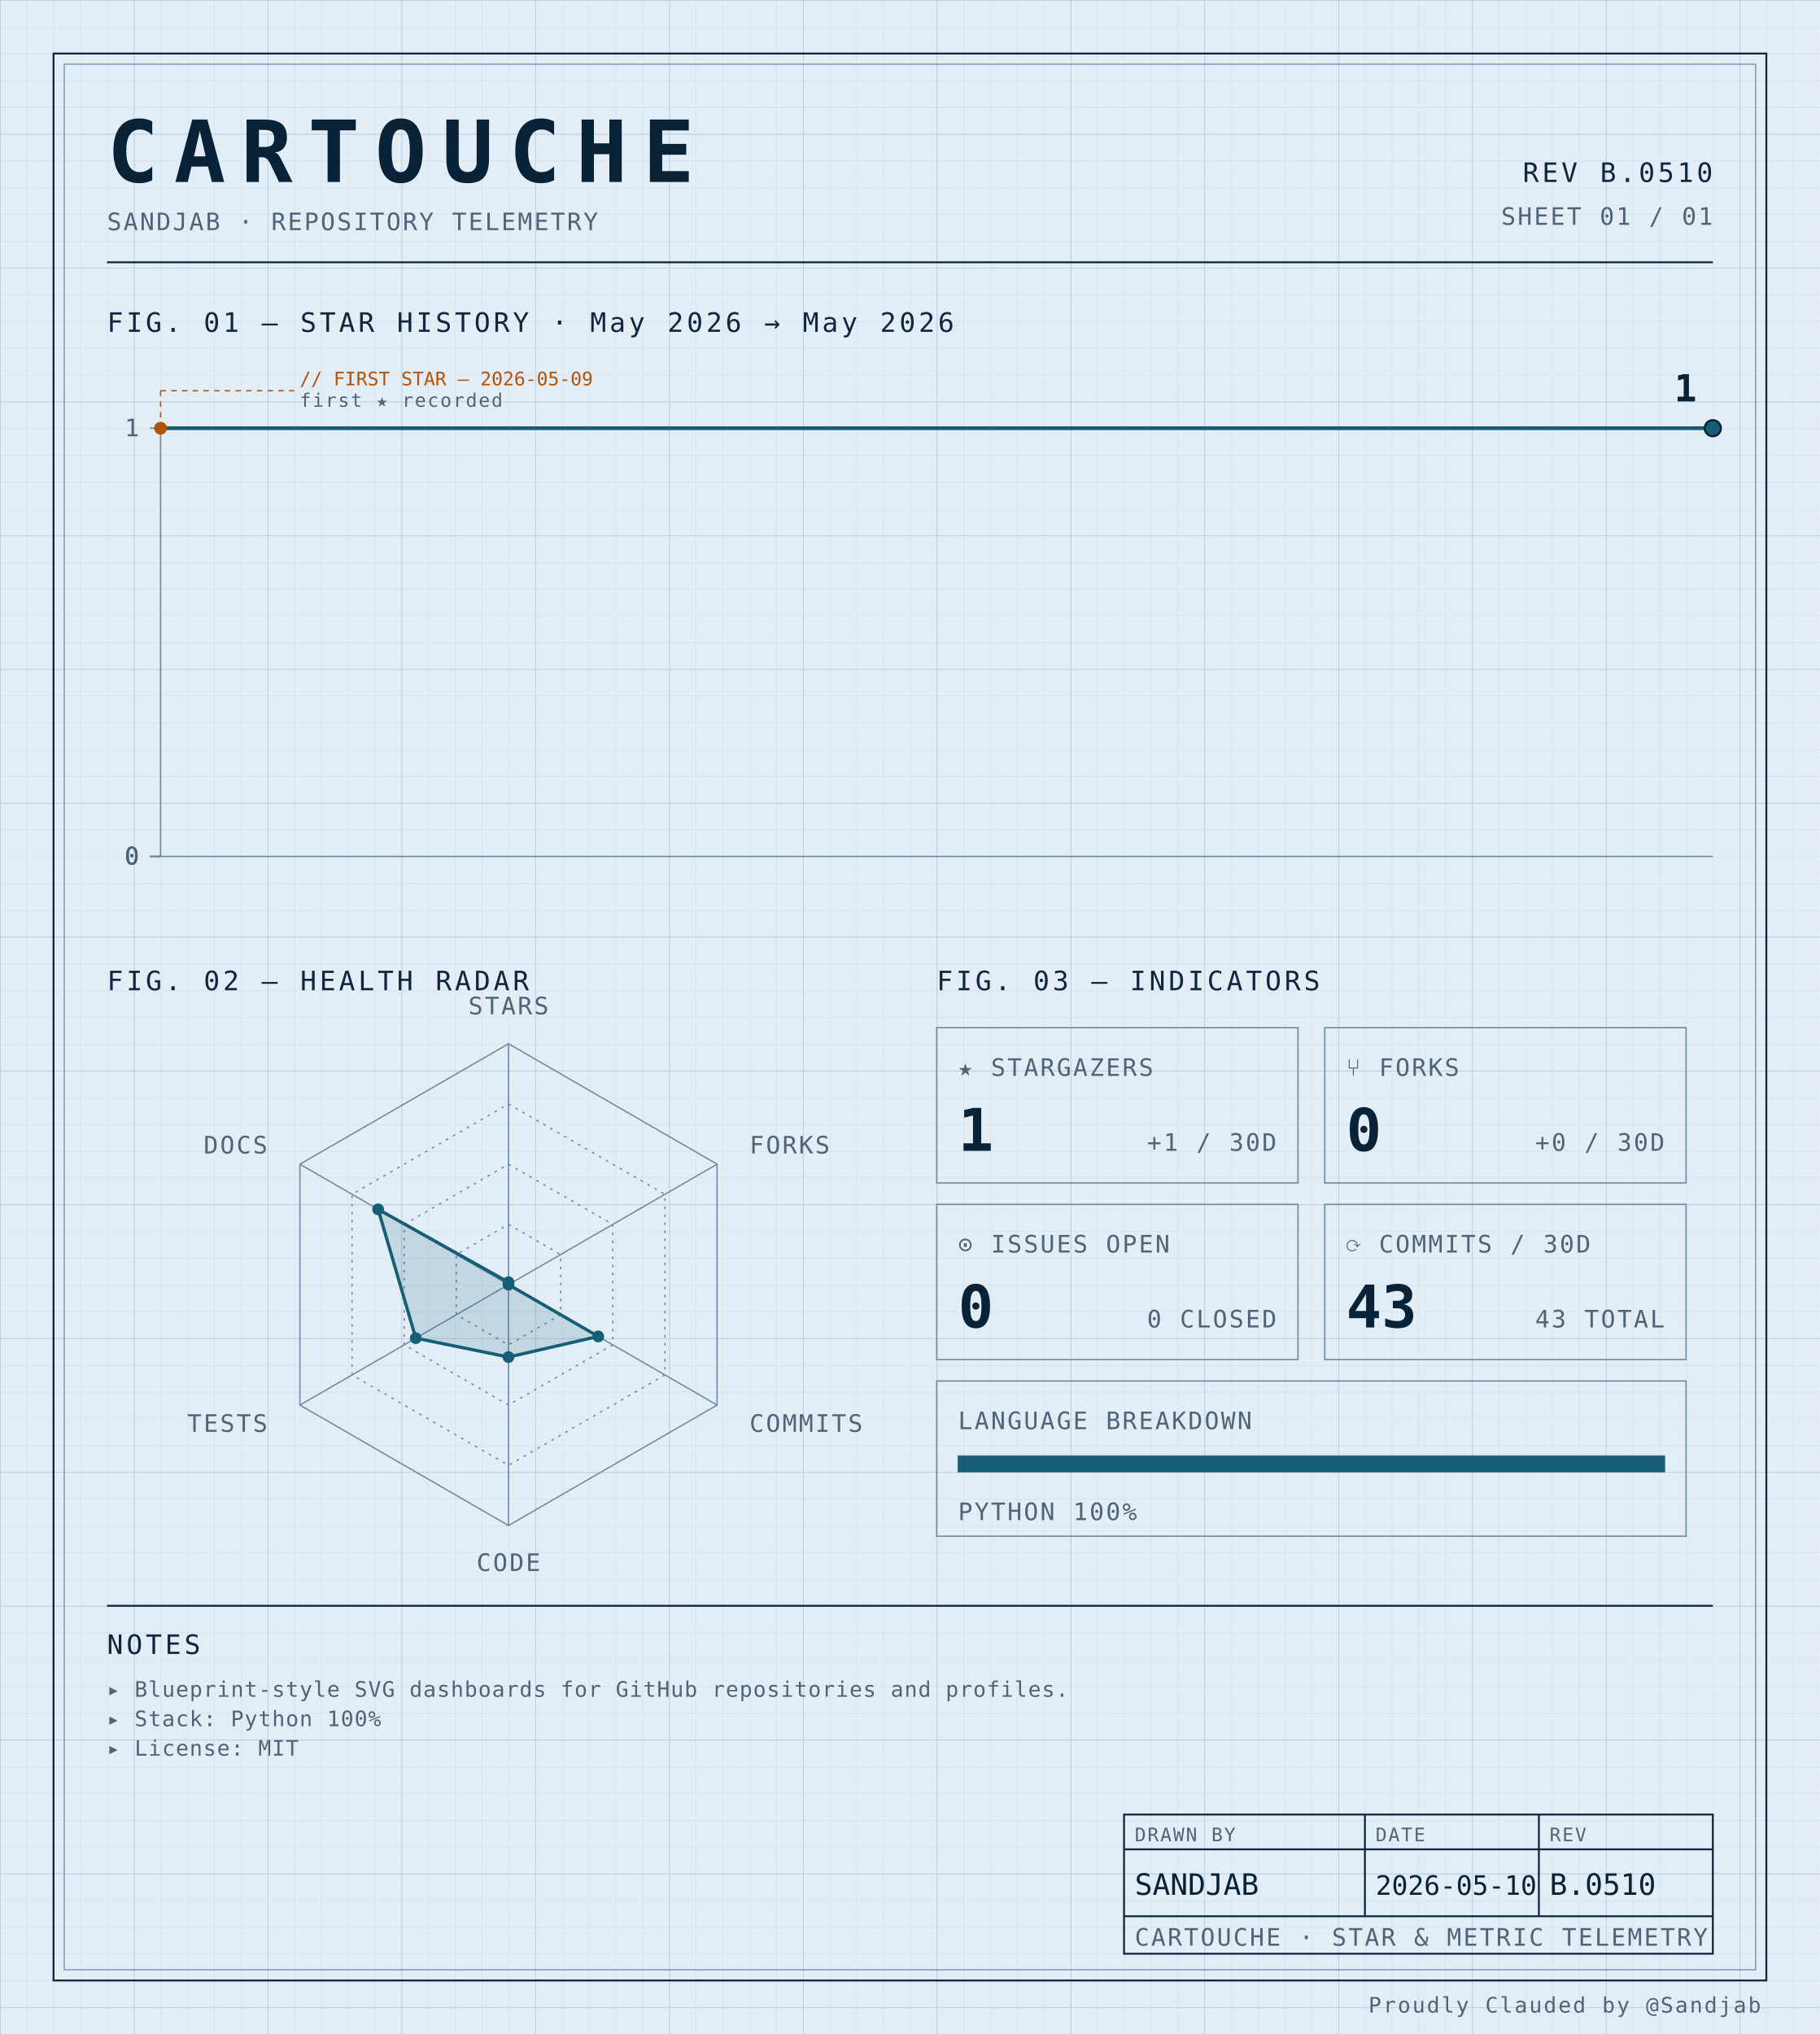
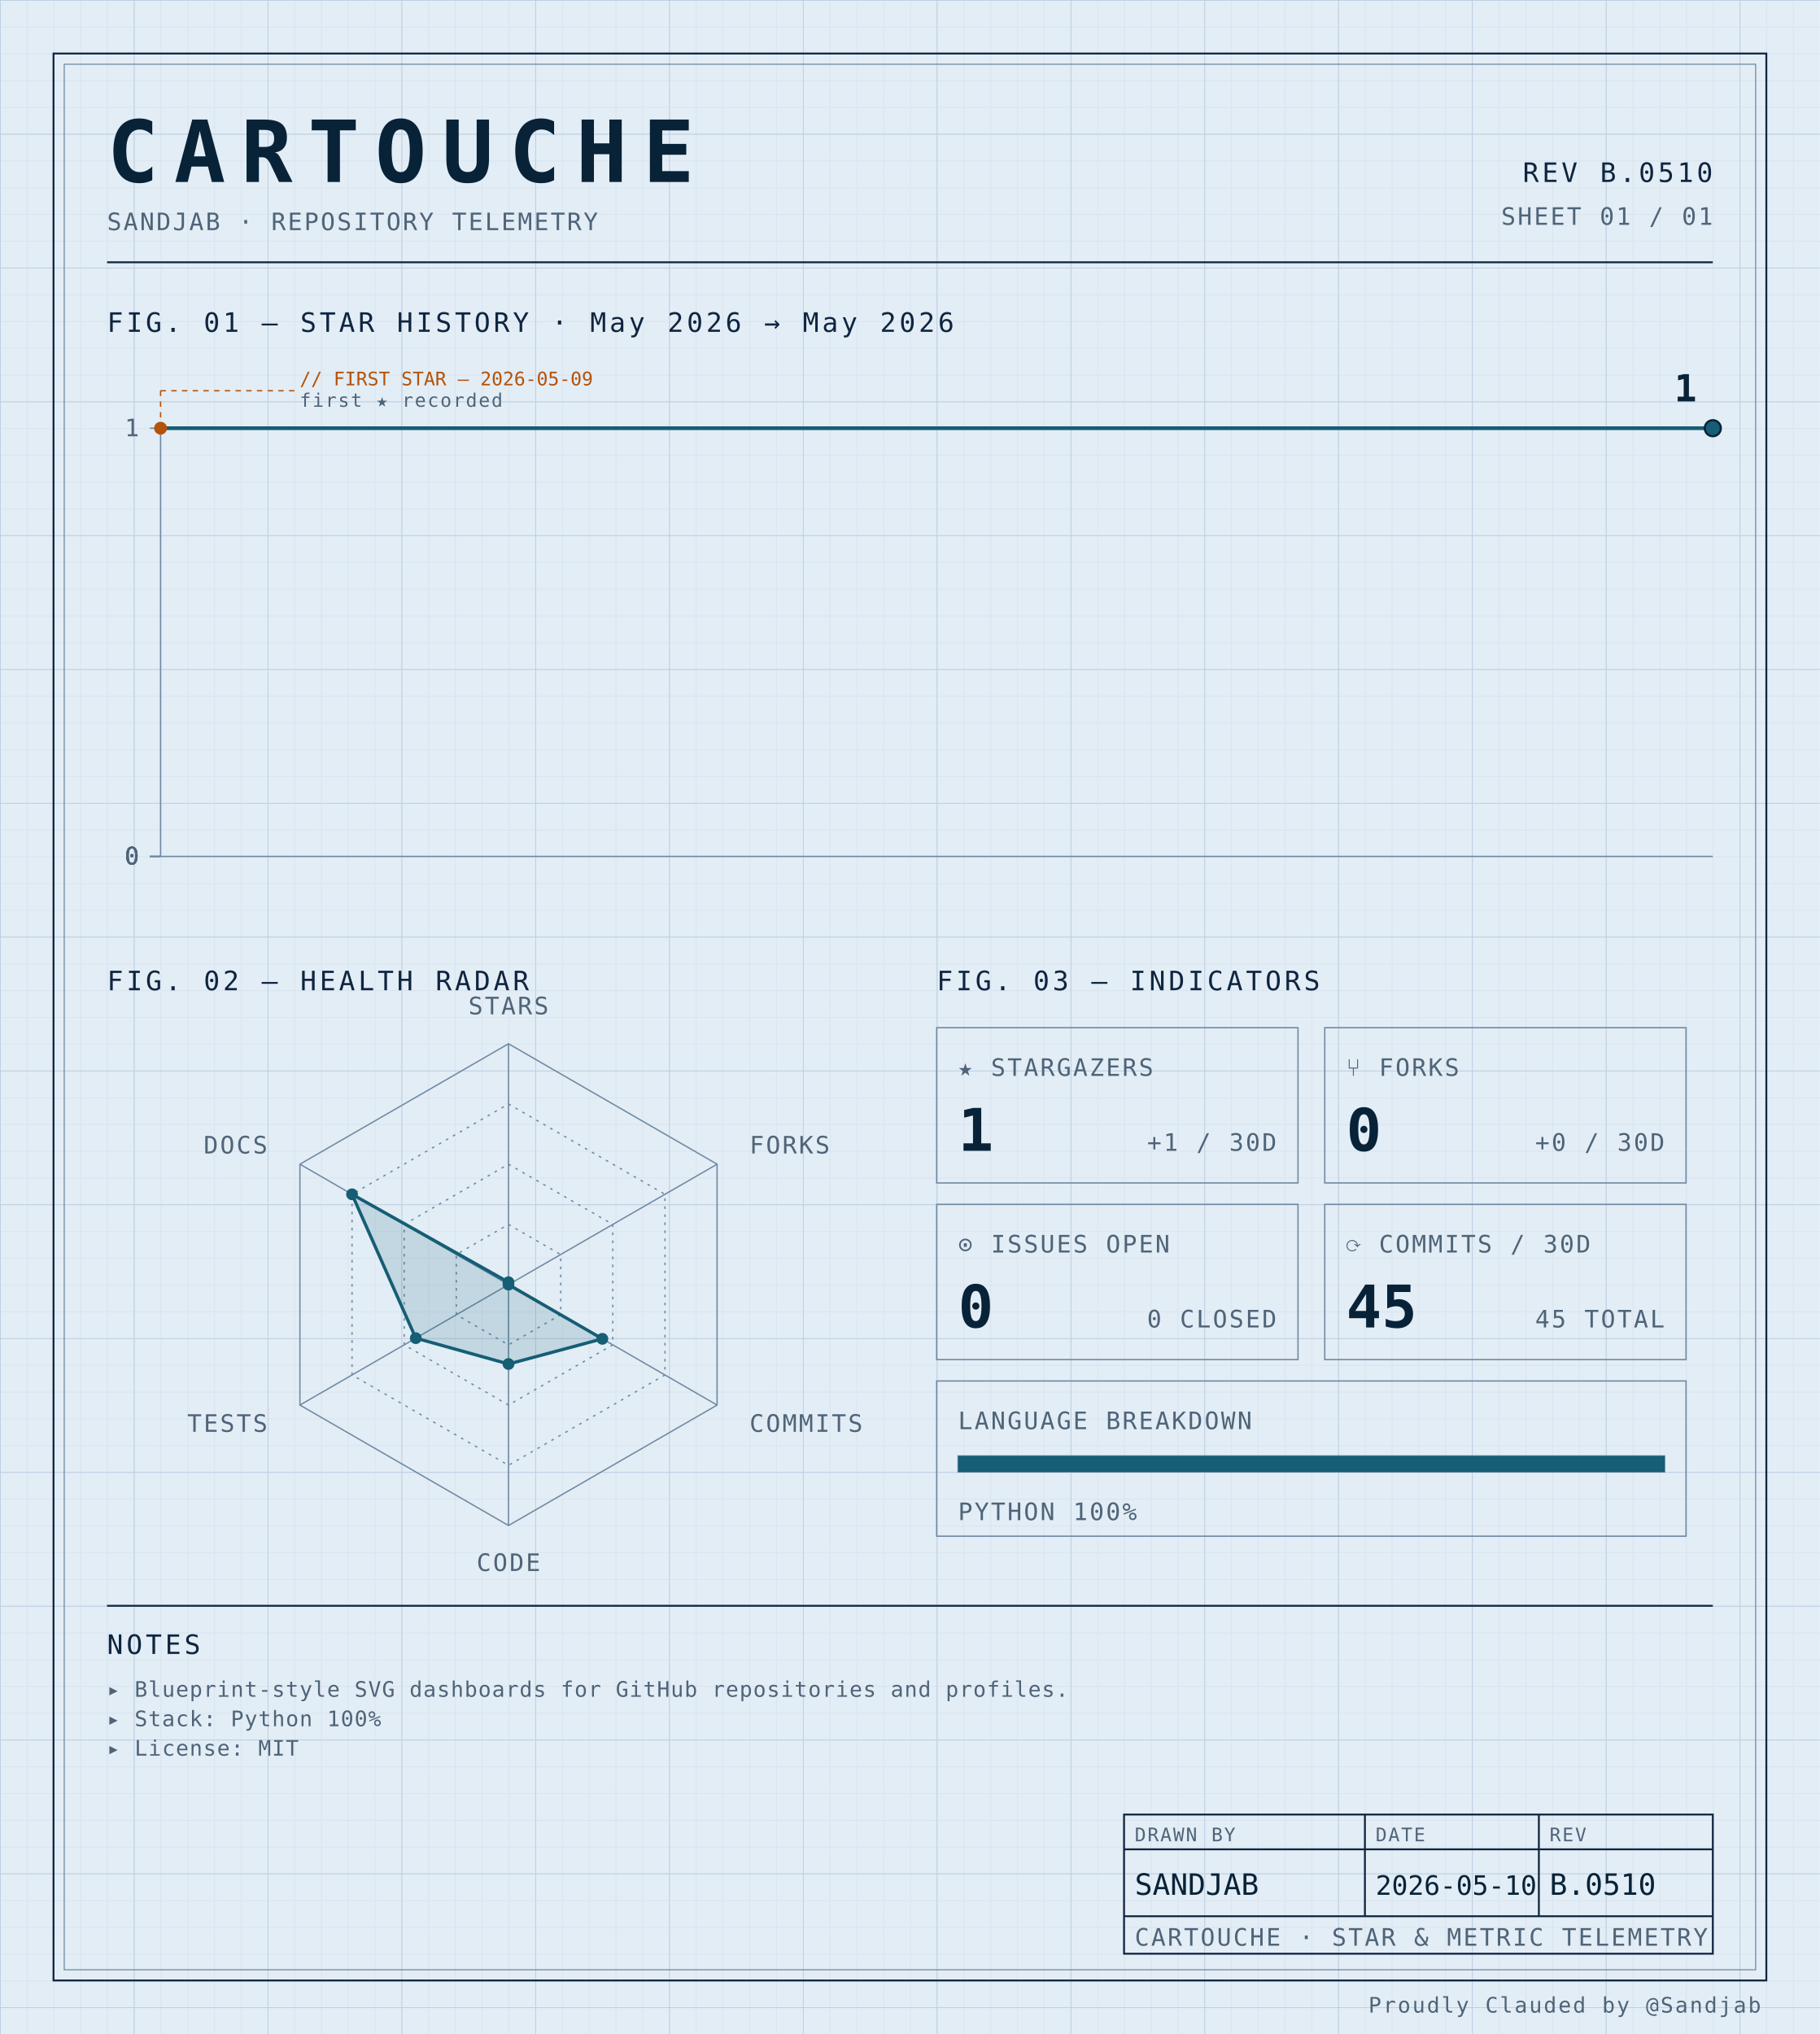
<svg xmlns="http://www.w3.org/2000/svg" width="100%" viewBox="0 0 680 760" role="img">
  <defs>
    <pattern id="grid-fine" width="10" height="10" patternUnits="userSpaceOnUse">
      <path d="M10 0H0V10" fill="none" stroke="#d4e0ec" stroke-width="0.4" />
    </pattern>
    <pattern id="grid-major" width="50" height="50" patternUnits="userSpaceOnUse">
      <path d="M50 0H0V50" fill="none" stroke="#b8cce0" stroke-width="0.5" />
    </pattern>
  </defs>
  <rect x="0" y="0" width="680" height="760" fill="#e3edf6" />
  <rect x="0" y="0" width="680" height="760" fill="url(#grid-fine)" />
  <rect x="0" y="0" width="680" height="760" fill="url(#grid-major)" />
  <rect x="20" y="20" width="640" height="720" fill="none" stroke="#0f2540" stroke-width="0.7" />
  <rect x="24" y="24" width="632" height="712" fill="none" stroke="#6f8aa3" stroke-width="0.4" />
  <text x="40" y="68" font-family="ui-monospace, 'SF Mono', 'JetBrains Mono', 'Cascadia Code', Consolas, monospace" font-size="32" font-weight="700" fill="#082338" text-anchor="start" letter-spacing="0.18em">CARTOUCHE</text>
  <text x="40" y="86" font-family="ui-monospace, 'SF Mono', 'JetBrains Mono', 'Cascadia Code', Consolas, monospace" font-size="9" font-weight="400" fill="#4f6478" text-anchor="start" letter-spacing="0.08em">SANDJAB · REPOSITORY TELEMETRY</text>
  <text x="640" y="68" font-family="ui-monospace, 'SF Mono', 'JetBrains Mono', 'Cascadia Code', Consolas, monospace" font-size="10" font-weight="400" fill="#0f2540" text-anchor="end" letter-spacing="0.12em">REV B.0510</text>
  <text x="640" y="84" font-family="ui-monospace, 'SF Mono', 'JetBrains Mono', 'Cascadia Code', Consolas, monospace" font-size="9" font-weight="400" fill="#4f6478" text-anchor="end" letter-spacing="0.08em">SHEET 01 / 01</text>
  <line x1="40" y1="98" x2="640" y2="98" stroke="#0f2540" stroke-width="0.7" />
  <text x="40" y="124" font-family="ui-monospace, 'SF Mono', 'JetBrains Mono', 'Cascadia Code', Consolas, monospace" font-size="10" font-weight="400" fill="#0f2540" text-anchor="start" letter-spacing="0.12em">FIG. 01 — STAR HISTORY · May 2026 → May 2026</text>
  <line x1="60" y1="160" x2="60" y2="320" stroke="#6f8aa3" stroke-width="0.5" />
  <line x1="60" y1="320" x2="640" y2="320" stroke="#6f8aa3" stroke-width="0.5" />
  <line x1="56" y1="320.0" x2="60" y2="320.0" stroke="#6f8aa3" stroke-width="0.5" />
  <text x="52" y="323.0" font-family="ui-monospace, 'SF Mono', 'JetBrains Mono', 'Cascadia Code', Consolas, monospace" font-size="9" font-weight="400" fill="#4f6478" text-anchor="end" letter-spacing="0.08em">0</text>
  <line x1="56" y1="320.0" x2="60" y2="320.0" stroke="#6f8aa3" stroke-width="0.5" />
  <text x="52" y="323.0" font-family="ui-monospace, 'SF Mono', 'JetBrains Mono', 'Cascadia Code', Consolas, monospace" font-size="9" font-weight="400" fill="#4f6478" text-anchor="end" letter-spacing="0.08em">0</text>
  <line x1="56" y1="320.0" x2="60" y2="320.0" stroke="#6f8aa3" stroke-width="0.5" />
  <text x="52" y="323.0" font-family="ui-monospace, 'SF Mono', 'JetBrains Mono', 'Cascadia Code', Consolas, monospace" font-size="9" font-weight="400" fill="#4f6478" text-anchor="end" letter-spacing="0.08em">0</text>
  <line x1="56" y1="320.0" x2="60" y2="320.0" stroke="#6f8aa3" stroke-width="0.5" />
  <text x="52" y="323.0" font-family="ui-monospace, 'SF Mono', 'JetBrains Mono', 'Cascadia Code', Consolas, monospace" font-size="9" font-weight="400" fill="#4f6478" text-anchor="end" letter-spacing="0.08em">0</text>
  <line x1="56" y1="160.0" x2="60" y2="160.0" stroke="#6f8aa3" stroke-width="0.5" />
  <text x="52" y="163.0" font-family="ui-monospace, 'SF Mono', 'JetBrains Mono', 'Cascadia Code', Consolas, monospace" font-size="9" font-weight="400" fill="#4f6478" text-anchor="end" letter-spacing="0.08em">1</text>
  <path d="M 60.00,160.00 L 640.00,160.00 640.00,160.00" fill="none" stroke="#155e75" stroke-width="1.4" stroke-linejoin="round" stroke-linecap="round" />
  <circle cx="60.0" cy="160.0" r="2.4" fill="#b45309" />
  <line x1="60.0" y1="160.0" x2="60.0" y2="146" stroke="#b45309" stroke-width="0.5" stroke-dasharray="2,2" fill="none" />
  <line x1="60.0" y1="146" x2="110.0" y2="146" stroke="#b45309" stroke-width="0.5" stroke-dasharray="2,2" fill="none" />
  <text x="112.0" y="144" font-family="ui-monospace, 'SF Mono', 'JetBrains Mono', 'Cascadia Code', Consolas, monospace" font-size="7" font-weight="400" fill="#b45309" text-anchor="start" letter-spacing="normal">// FIRST STAR — 2026-05-09</text>
  <text x="112.0" y="152" font-family="ui-monospace, 'SF Mono', 'JetBrains Mono', 'Cascadia Code', Consolas, monospace" font-size="7" font-weight="400" fill="#4f6478" text-anchor="start" letter-spacing="0.08em">first ★ recorded</text>
  <circle cx="640.0" cy="160.0" r="3" fill="#155e75" stroke="#082338" stroke-width="0.8" />
  <text x="634.0" y="150.0" font-family="ui-monospace, 'SF Mono', 'JetBrains Mono', 'Cascadia Code', Consolas, monospace" font-size="14" font-weight="700" fill="#082338" text-anchor="end" letter-spacing="normal">1</text>
  <text x="40" y="370" font-family="ui-monospace, 'SF Mono', 'JetBrains Mono', 'Cascadia Code', Consolas, monospace" font-size="10" font-weight="400" fill="#0f2540" text-anchor="start" letter-spacing="0.12em">FIG. 02 — HEALTH RADAR</text>
  <g transform="translate(190 480)">
    <polygon points="0.00,-90.00 77.94,-45.00 77.94,45.00 0.00,90.00 -77.94,45.00 -77.94,-45.00" fill="none" stroke="#6f8aa3" stroke-width="0.5" />
    <polygon points="0.00,-67.50 58.46,-33.75 58.46,33.75 0.00,67.50 -58.46,33.75 -58.46,-33.75" fill="none" stroke="#6f8aa3" stroke-width="0.5" stroke-dasharray="1,2" />
    <polygon points="0.00,-45.00 38.97,-22.50 38.97,22.50 0.00,45.00 -38.97,22.50 -38.97,-22.50" fill="none" stroke="#6f8aa3" stroke-width="0.5" stroke-dasharray="1,2" />
    <polygon points="0.00,-22.50 19.49,-11.25 19.49,11.25 0.00,22.50 -19.49,11.25 -19.49,-11.25" fill="none" stroke="#6f8aa3" stroke-width="0.5" stroke-dasharray="1,2" />
    <line x1="0" y1="0" x2="0.00" y2="-90.00" stroke="#6f8aa3" stroke-width="0.5" />
    <line x1="0" y1="0" x2="77.94" y2="-45.00" stroke="#6f8aa3" stroke-width="0.5" />
    <line x1="0" y1="0" x2="77.94" y2="45.00" stroke="#6f8aa3" stroke-width="0.5" />
    <line x1="0" y1="0" x2="0.00" y2="90.00" stroke="#6f8aa3" stroke-width="0.5" />
    <line x1="0" y1="0" x2="-77.94" y2="45.00" stroke="#6f8aa3" stroke-width="0.5" />
    <line x1="0" y1="0" x2="-77.94" y2="-45.00" stroke="#6f8aa3" stroke-width="0.5" />
-     <polygon points="0.00,-0.90 0.00,0.00 33.52,19.35 0.00,27.06 -34.64,20.00 -48.71,-28.13" fill="#155e75" fill-opacity="0.16" stroke="#155e75" stroke-width="1.2" />
+     <polygon points="0.00,-0.90 0.00,0.00 35.07,20.25 0.00,29.66 -34.64,20.00 -58.46,-33.75" fill="#155e75" fill-opacity="0.16" stroke="#155e75" stroke-width="1.2" />
    <circle cx="0.00" cy="-0.90" r="2.2" fill="#155e75" />
    <circle cx="0.00" cy="0.00" r="2.2" fill="#155e75" />
-     <circle cx="33.52" cy="19.35" r="2.2" fill="#155e75" />
-     <circle cx="0.00" cy="27.06" r="2.2" fill="#155e75" />
+     <circle cx="35.07" cy="20.25" r="2.2" fill="#155e75" />
+     <circle cx="0.00" cy="29.66" r="2.2" fill="#155e75" />
    <circle cx="-34.64" cy="20.00" r="2.2" fill="#155e75" />
-     <circle cx="-48.71" cy="-28.13" r="2.2" fill="#155e75" />
+     <circle cx="-58.46" cy="-33.75" r="2.2" fill="#155e75" />
    <text x="6.3681633555662356e-15" y="-101" font-family="ui-monospace, 'SF Mono', 'JetBrains Mono', 'Cascadia Code', Consolas, monospace" font-size="9" font-weight="400" fill="#4f6478" text-anchor="middle" letter-spacing="0.08em">STARS</text>
    <text x="90.067" y="-49" font-family="ui-monospace, 'SF Mono', 'JetBrains Mono', 'Cascadia Code', Consolas, monospace" font-size="9" font-weight="400" fill="#4f6478" text-anchor="start" letter-spacing="0.08em">FORKS</text>
    <text x="90.067" y="55" font-family="ui-monospace, 'SF Mono', 'JetBrains Mono', 'Cascadia Code', Consolas, monospace" font-size="9" font-weight="400" fill="#4f6478" text-anchor="start" letter-spacing="0.08em">COMMITS</text>
    <text x="6.3681633555662356e-15" y="107" font-family="ui-monospace, 'SF Mono', 'JetBrains Mono', 'Cascadia Code', Consolas, monospace" font-size="9" font-weight="400" fill="#4f6478" text-anchor="middle" letter-spacing="0.08em">CODE</text>
    <text x="-90.067" y="55" font-family="ui-monospace, 'SF Mono', 'JetBrains Mono', 'Cascadia Code', Consolas, monospace" font-size="9" font-weight="400" fill="#4f6478" text-anchor="end" letter-spacing="0.08em">TESTS</text>
    <text x="-90.067" y="-49" font-family="ui-monospace, 'SF Mono', 'JetBrains Mono', 'Cascadia Code', Consolas, monospace" font-size="9" font-weight="400" fill="#4f6478" text-anchor="end" letter-spacing="0.08em">DOCS</text>
  </g>
  <text x="350" y="370" font-family="ui-monospace, 'SF Mono', 'JetBrains Mono', 'Cascadia Code', Consolas, monospace" font-size="10" font-weight="400" fill="#0f2540" text-anchor="start" letter-spacing="0.12em">FIG. 03 — INDICATORS</text>
  <rect x="350" y="384" width="135" height="58" fill="none" stroke="#6f8aa3" stroke-width="0.5" />
  <text x="358" y="402" font-family="ui-monospace, 'SF Mono', 'JetBrains Mono', 'Cascadia Code', Consolas, monospace" font-size="9" font-weight="400" fill="#4f6478" text-anchor="start" letter-spacing="0.08em">★ STARGAZERS</text>
  <text x="358" y="430" font-family="ui-monospace, 'SF Mono', 'JetBrains Mono', 'Cascadia Code', Consolas, monospace" font-size="22" font-weight="700" fill="#082338" text-anchor="start" letter-spacing="normal">1</text>
  <text x="477" y="430" font-family="ui-monospace, 'SF Mono', 'JetBrains Mono', 'Cascadia Code', Consolas, monospace" font-size="9" font-weight="400" fill="#4f6478" text-anchor="end" letter-spacing="0.08em">+1 / 30D</text>
  <rect x="495" y="384" width="135" height="58" fill="none" stroke="#6f8aa3" stroke-width="0.5" />
  <text x="503" y="402" font-family="ui-monospace, 'SF Mono', 'JetBrains Mono', 'Cascadia Code', Consolas, monospace" font-size="9" font-weight="400" fill="#4f6478" text-anchor="start" letter-spacing="0.08em">⑂ FORKS</text>
  <text x="503" y="430" font-family="ui-monospace, 'SF Mono', 'JetBrains Mono', 'Cascadia Code', Consolas, monospace" font-size="22" font-weight="700" fill="#082338" text-anchor="start" letter-spacing="normal">0</text>
  <text x="622" y="430" font-family="ui-monospace, 'SF Mono', 'JetBrains Mono', 'Cascadia Code', Consolas, monospace" font-size="9" font-weight="400" fill="#4f6478" text-anchor="end" letter-spacing="0.08em">+0 / 30D</text>
  <rect x="350" y="450" width="135" height="58" fill="none" stroke="#6f8aa3" stroke-width="0.5" />
  <text x="358" y="468" font-family="ui-monospace, 'SF Mono', 'JetBrains Mono', 'Cascadia Code', Consolas, monospace" font-size="9" font-weight="400" fill="#4f6478" text-anchor="start" letter-spacing="0.08em">⊙ ISSUES OPEN</text>
  <text x="358" y="496" font-family="ui-monospace, 'SF Mono', 'JetBrains Mono', 'Cascadia Code', Consolas, monospace" font-size="22" font-weight="700" fill="#082338" text-anchor="start" letter-spacing="normal">0</text>
  <text x="477" y="496" font-family="ui-monospace, 'SF Mono', 'JetBrains Mono', 'Cascadia Code', Consolas, monospace" font-size="9" font-weight="400" fill="#4f6478" text-anchor="end" letter-spacing="0.08em">0 CLOSED</text>
  <rect x="495" y="450" width="135" height="58" fill="none" stroke="#6f8aa3" stroke-width="0.5" />
  <text x="503" y="468" font-family="ui-monospace, 'SF Mono', 'JetBrains Mono', 'Cascadia Code', Consolas, monospace" font-size="9" font-weight="400" fill="#4f6478" text-anchor="start" letter-spacing="0.08em">⟳ COMMITS / 30D</text>
-   <text x="503" y="496" font-family="ui-monospace, 'SF Mono', 'JetBrains Mono', 'Cascadia Code', Consolas, monospace" font-size="22" font-weight="700" fill="#082338" text-anchor="start" letter-spacing="normal">43</text>
-   <text x="622" y="496" font-family="ui-monospace, 'SF Mono', 'JetBrains Mono', 'Cascadia Code', Consolas, monospace" font-size="9" font-weight="400" fill="#4f6478" text-anchor="end" letter-spacing="0.08em">43 TOTAL</text>
+   <text x="503" y="496" font-family="ui-monospace, 'SF Mono', 'JetBrains Mono', 'Cascadia Code', Consolas, monospace" font-size="22" font-weight="700" fill="#082338" text-anchor="start" letter-spacing="normal">45</text>
+   <text x="622" y="496" font-family="ui-monospace, 'SF Mono', 'JetBrains Mono', 'Cascadia Code', Consolas, monospace" font-size="9" font-weight="400" fill="#4f6478" text-anchor="end" letter-spacing="0.08em">45 TOTAL</text>
  <rect x="350" y="516" width="280" height="58" fill="none" stroke="#6f8aa3" stroke-width="0.5" />
  <text x="358" y="534" font-family="ui-monospace, 'SF Mono', 'JetBrains Mono', 'Cascadia Code', Consolas, monospace" font-size="9" font-weight="400" fill="#4f6478" text-anchor="start" letter-spacing="0.08em">LANGUAGE BREAKDOWN</text>
  <rect x="358" y="544" width="264" height="6" fill="none" stroke="#6f8aa3" stroke-width="0.5" />
  <rect x="358" y="544" width="264.00" height="6" fill="#155e75" />
  <text x="358" y="568" font-family="ui-monospace, 'SF Mono', 'JetBrains Mono', 'Cascadia Code', Consolas, monospace" font-size="9" font-weight="400" fill="#4f6478" text-anchor="start" letter-spacing="0.08em">PYTHON 100%</text>
  <line x1="40" y1="600" x2="640" y2="600" stroke="#0f2540" stroke-width="0.7" />
  <text x="40" y="618" font-family="ui-monospace, 'SF Mono', 'JetBrains Mono', 'Cascadia Code', Consolas, monospace" font-size="10" font-weight="400" fill="#0f2540" text-anchor="start" letter-spacing="0.12em">NOTES</text>
  <text x="40" y="634" font-family="ui-monospace, 'SF Mono', 'JetBrains Mono', 'Cascadia Code', Consolas, monospace" font-size="8" font-weight="400" fill="#4f6478" text-anchor="start" letter-spacing="0.04em">▸ Blueprint-style SVG dashboards for GitHub repositories and profiles.</text>
  <text x="40" y="645" font-family="ui-monospace, 'SF Mono', 'JetBrains Mono', 'Cascadia Code', Consolas, monospace" font-size="8" font-weight="400" fill="#4f6478" text-anchor="start" letter-spacing="0.04em">▸ Stack: Python 100%</text>
  <text x="40" y="656" font-family="ui-monospace, 'SF Mono', 'JetBrains Mono', 'Cascadia Code', Consolas, monospace" font-size="8" font-weight="400" fill="#4f6478" text-anchor="start" letter-spacing="0.04em">▸ License: MIT</text>
  <rect x="420" y="678" width="220" height="52" fill="none" stroke="#0f2540" stroke-width="0.7" />
  <line x1="420" y1="691" x2="640" y2="691" stroke="#0f2540" stroke-width="0.7" />
  <line x1="420" y1="716" x2="640" y2="716" stroke="#0f2540" stroke-width="0.7" />
  <line x1="510" y1="678" x2="510" y2="716" stroke="#0f2540" stroke-width="0.7" />
  <line x1="575" y1="678" x2="575" y2="716" stroke="#0f2540" stroke-width="0.7" />
  <text x="424" y="688" font-family="ui-monospace, 'SF Mono', 'JetBrains Mono', 'Cascadia Code', Consolas, monospace" font-size="7" font-weight="400" fill="#4f6478" text-anchor="start" letter-spacing="0.08em">DRAWN BY</text>
  <text x="514" y="688" font-family="ui-monospace, 'SF Mono', 'JetBrains Mono', 'Cascadia Code', Consolas, monospace" font-size="7" font-weight="400" fill="#4f6478" text-anchor="start" letter-spacing="0.08em">DATE</text>
  <text x="579" y="688" font-family="ui-monospace, 'SF Mono', 'JetBrains Mono', 'Cascadia Code', Consolas, monospace" font-size="7" font-weight="400" fill="#4f6478" text-anchor="start" letter-spacing="0.08em">REV</text>
  <text x="424" y="708" font-family="ui-monospace, 'SF Mono', 'JetBrains Mono', 'Cascadia Code', Consolas, monospace" font-size="11" font-weight="400" fill="#082338" text-anchor="start" letter-spacing="normal">SANDJAB</text>
  <text x="514" y="708" font-family="ui-monospace, 'SF Mono', 'JetBrains Mono', 'Cascadia Code', Consolas, monospace" font-size="10" font-weight="400" fill="#082338" text-anchor="start" letter-spacing="normal">2026-05-10</text>
  <text x="579" y="708" font-family="ui-monospace, 'SF Mono', 'JetBrains Mono', 'Cascadia Code', Consolas, monospace" font-size="11" font-weight="400" fill="#082338" text-anchor="start" letter-spacing="normal">B.0510</text>
  <text x="424" y="727" font-family="ui-monospace, 'SF Mono', 'JetBrains Mono', 'Cascadia Code', Consolas, monospace" font-size="9" font-weight="400" fill="#4f6478" text-anchor="start" letter-spacing="0.08em">CARTOUCHE · STAR &amp; METRIC TELEMETRY</text>
  <text x="658" y="752" font-family="ui-monospace, 'SF Mono', 'JetBrains Mono', 'Cascadia Code', Consolas, monospace" font-size="8" font-weight="400" fill="#4f6478" text-anchor="end" letter-spacing="0.08em">Proudly Clauded by @Sandjab</text>
</svg>
